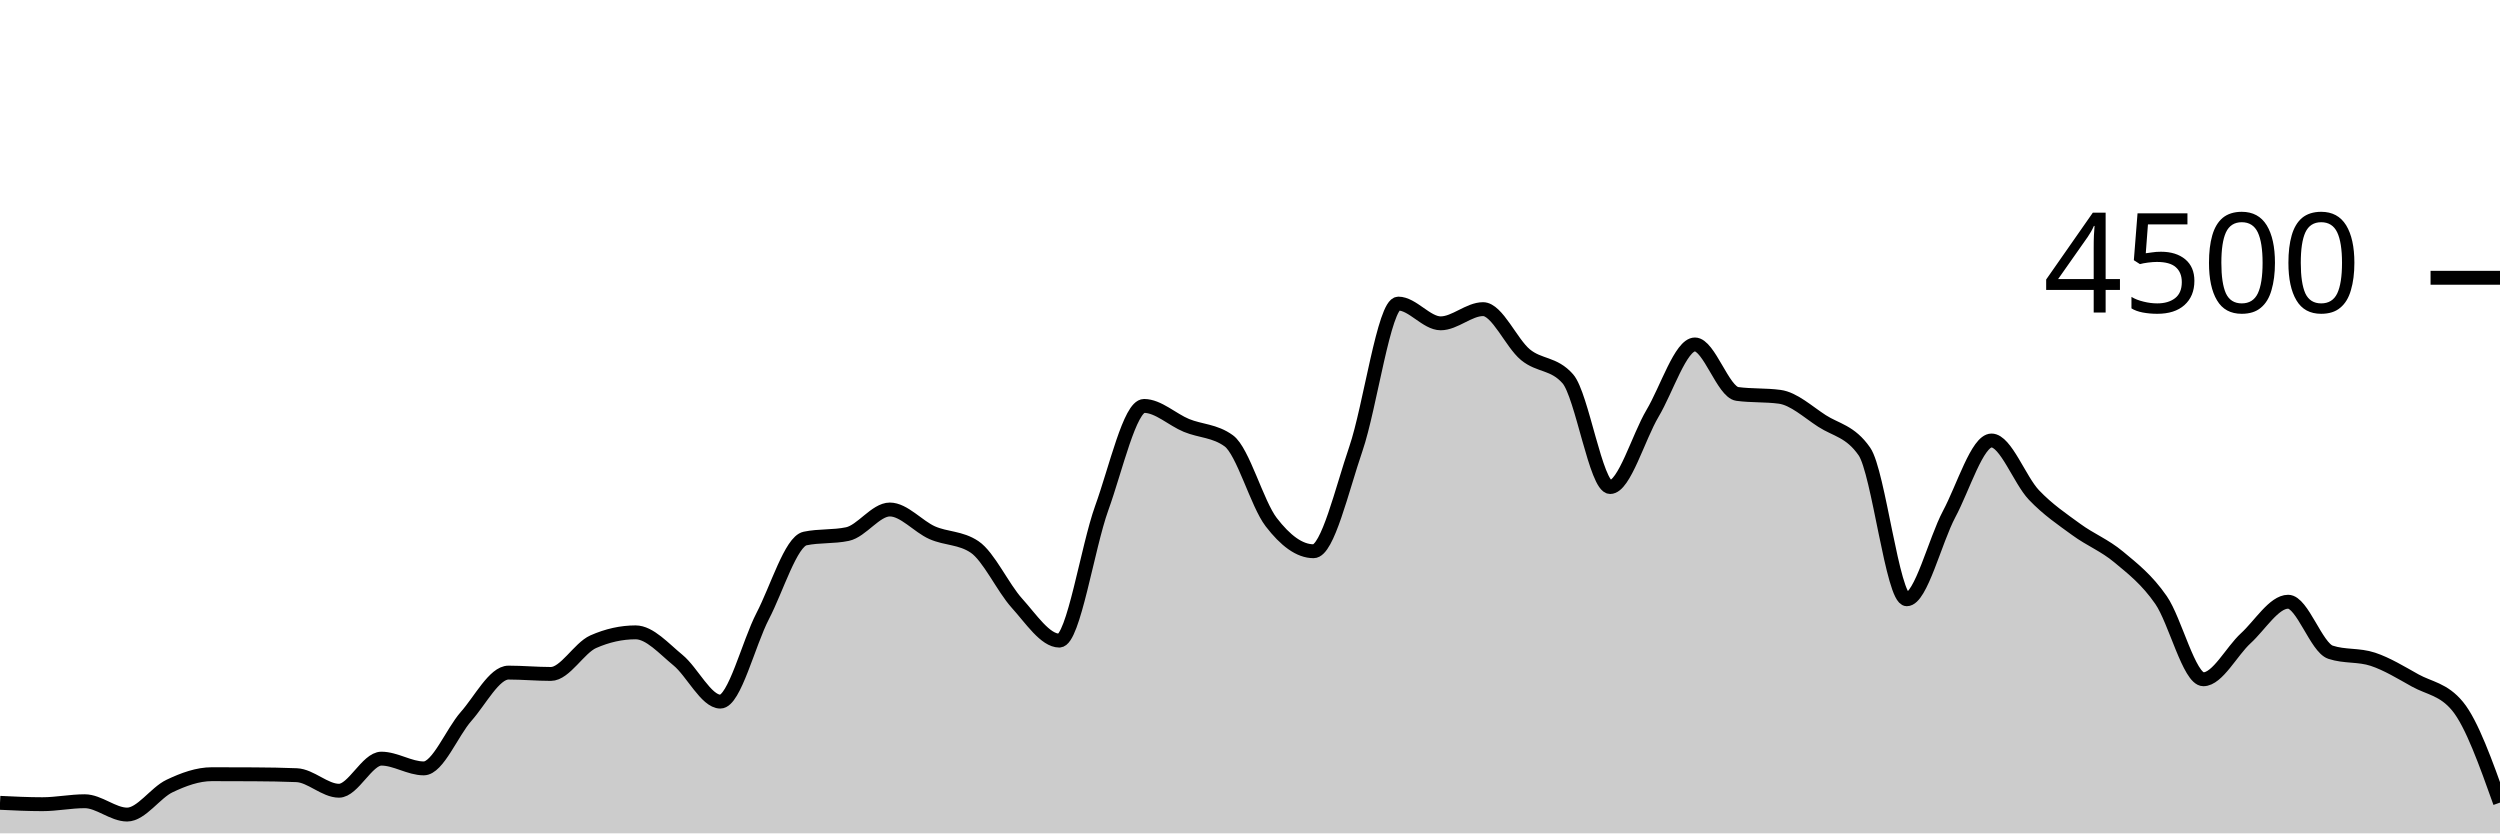
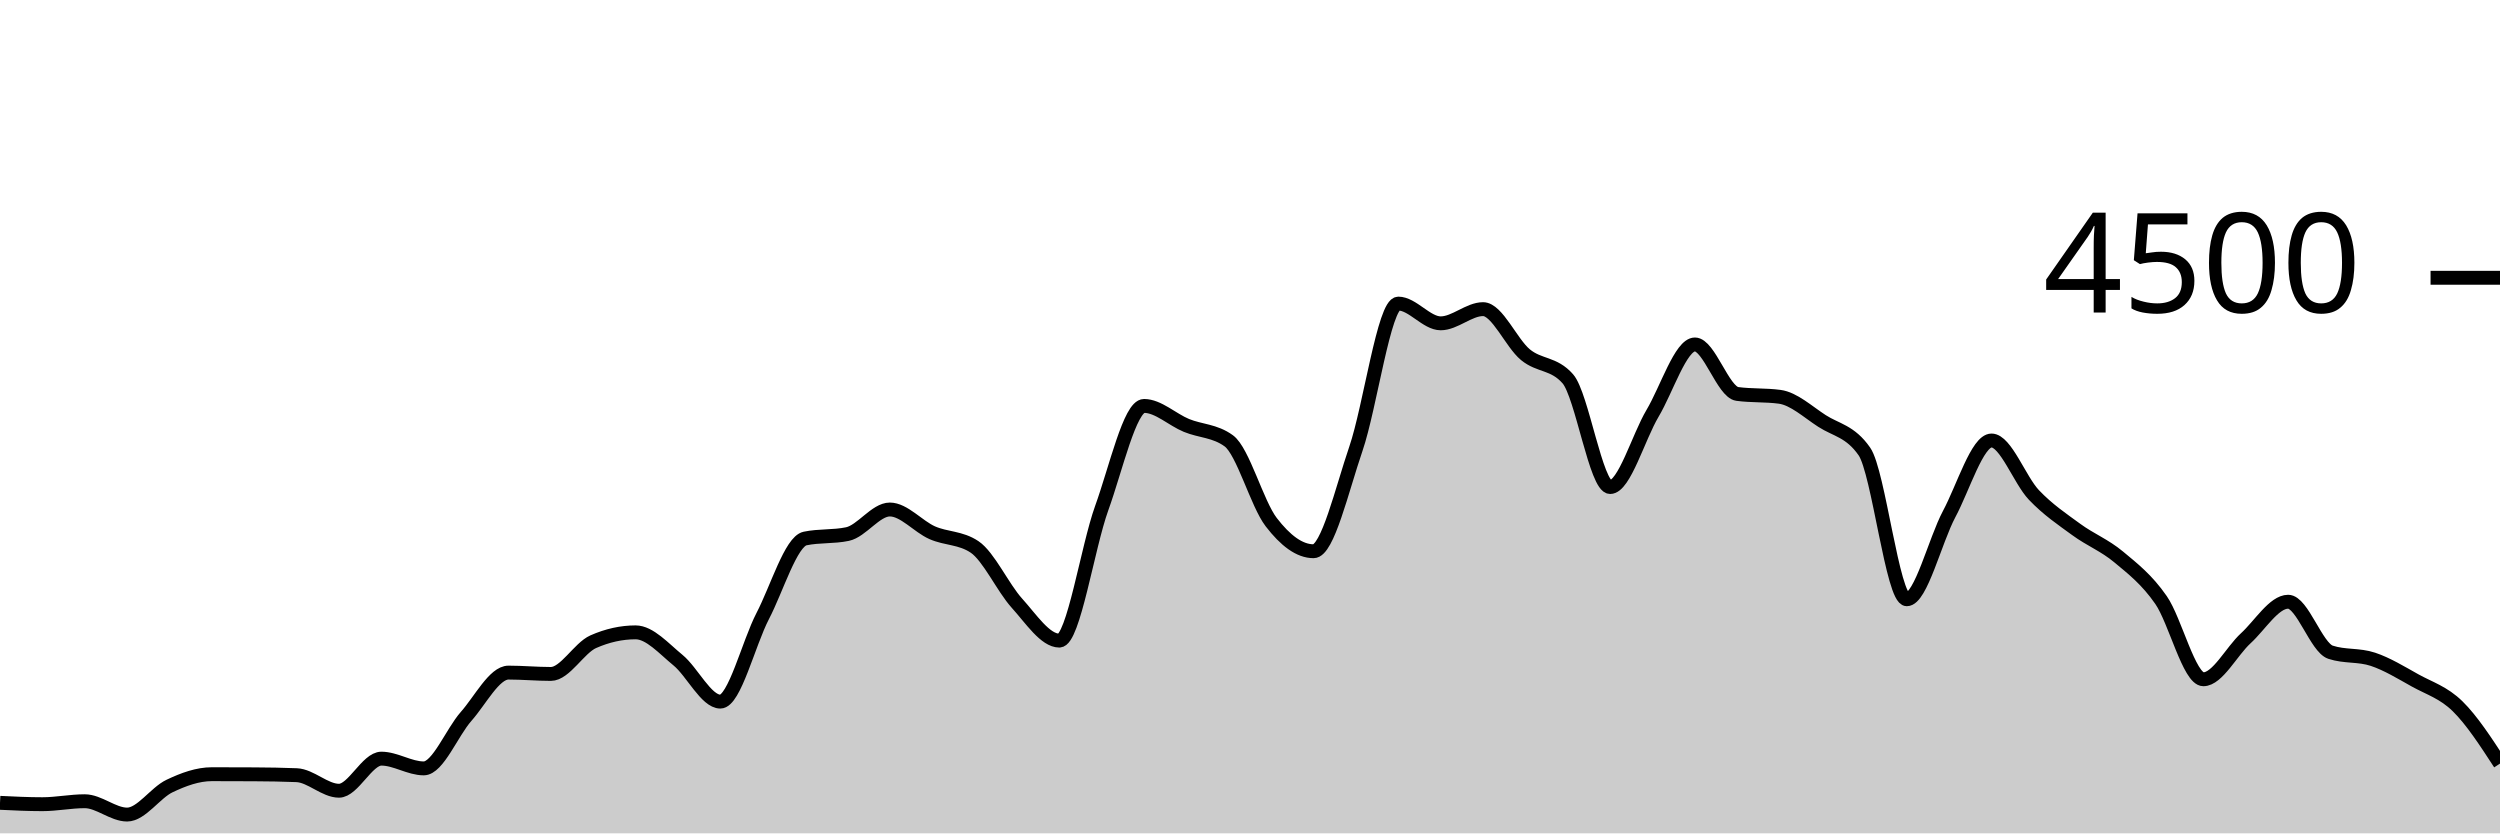
<svg xmlns="http://www.w3.org/2000/svg" viewBox="0 0 180 60">
  <g transform="translate(0,20)">
-     <path class="area" fill="rgba(0, 0, 0, 0.2)" d="M0,37.804C1.017,37.853,2.034,37.902,3.051,37.902C4.068,37.902,5.085,37.689,6.102,37.689C7.119,37.689,8.136,38.649,9.153,38.649C10.169,38.649,11.186,37.08,12.203,36.596C13.22,36.111,14.237,35.742,15.254,35.742C16.271,35.742,17.288,35.745,18.305,35.751C19.322,35.757,20.339,35.772,21.356,35.813C22.373,35.855,23.39,36.933,24.407,36.933C25.424,36.933,26.441,34.622,27.458,34.622C28.475,34.622,29.492,35.324,30.508,35.324C31.525,35.324,32.542,32.732,33.559,31.582C34.576,30.433,35.593,28.427,36.61,28.427C37.627,28.427,38.644,28.524,39.661,28.524C40.678,28.524,41.695,26.655,42.712,26.204C43.729,25.754,44.746,25.529,45.763,25.529C46.78,25.529,47.797,26.698,48.814,27.529C49.831,28.36,50.847,30.516,51.864,30.516C52.881,30.516,53.898,26.313,54.915,24.356C55.932,22.399,56.949,18.987,57.966,18.773C58.983,18.56,60,18.667,61.017,18.453C62.034,18.24,63.051,16.684,64.068,16.684C65.085,16.684,66.102,17.907,67.119,18.356C68.136,18.804,69.153,18.696,70.169,19.378C71.186,20.059,72.203,22.307,73.22,23.431C74.237,24.556,75.254,26.124,76.271,26.124C77.288,26.124,78.305,19.403,79.322,16.587C80.339,13.77,81.356,9.227,82.373,9.227C83.39,9.227,84.407,10.212,85.424,10.631C86.441,11.05,87.458,11.001,88.475,11.742C89.492,12.483,90.508,16.267,91.525,17.591C92.542,18.916,93.559,19.689,94.576,19.689C95.593,19.689,96.61,15.274,97.627,12.302C98.644,9.33,99.661,1.858,100.678,1.858C101.695,1.858,102.712,3.28,103.729,3.28C104.746,3.28,105.763,2.258,106.78,2.258C107.797,2.258,108.814,4.702,109.831,5.538C110.847,6.373,111.864,6.116,112.881,7.271C113.898,8.427,114.915,15.067,115.932,15.067C116.949,15.067,117.966,11.471,118.983,9.76C120,8.049,121.017,4.8,122.034,4.8C123.051,4.8,124.068,8.228,125.085,8.364C126.102,8.501,127.119,8.433,128.136,8.569C129.153,8.705,130.169,9.655,131.186,10.311C132.203,10.967,133.22,11.043,134.237,12.507C135.254,13.97,136.271,23.147,137.288,23.147C138.305,23.147,139.322,18.919,140.339,17.013C141.356,15.108,142.373,11.716,143.39,11.716C144.407,11.716,145.424,14.567,146.441,15.636C147.458,16.704,148.475,17.381,149.492,18.124C150.508,18.868,151.525,19.252,152.542,20.098C153.559,20.944,154.576,21.732,155.593,23.2C156.61,24.668,157.627,28.907,158.644,28.907C159.661,28.907,160.678,26.886,161.695,25.956C162.712,25.025,163.729,23.324,164.746,23.324C165.763,23.324,166.78,26.622,167.797,26.96C168.814,27.298,169.831,27.129,170.847,27.467C171.864,27.804,172.881,28.431,173.898,28.996C174.915,29.56,175.932,29.615,176.949,30.853C177.966,32.092,178.983,34.939,180,37.787L180,40C178.983,40,177.966,40,176.949,40C175.932,40,174.915,40,173.898,40C172.881,40,171.864,40,170.847,40C169.831,40,168.814,40,167.797,40C166.78,40,165.763,40,164.746,40C163.729,40,162.712,40,161.695,40C160.678,40,159.661,40,158.644,40C157.627,40,156.61,40,155.593,40C154.576,40,153.559,40,152.542,40C151.525,40,150.508,40,149.492,40C148.475,40,147.458,40,146.441,40C145.424,40,144.407,40,143.39,40C142.373,40,141.356,40,140.339,40C139.322,40,138.305,40,137.288,40C136.271,40,135.254,40,134.237,40C133.22,40,132.203,40,131.186,40C130.169,40,129.153,40,128.136,40C127.119,40,126.102,40,125.085,40C124.068,40,123.051,40,122.034,40C121.017,40,120,40,118.983,40C117.966,40,116.949,40,115.932,40C114.915,40,113.898,40,112.881,40C111.864,40,110.847,40,109.831,40C108.814,40,107.797,40,106.78,40C105.763,40,104.746,40,103.729,40C102.712,40,101.695,40,100.678,40C99.661,40,98.644,40,97.627,40C96.61,40,95.593,40,94.576,40C93.559,40,92.542,40,91.525,40C90.508,40,89.492,40,88.475,40C87.458,40,86.441,40,85.424,40C84.407,40,83.39,40,82.373,40C81.356,40,80.339,40,79.322,40C78.305,40,77.288,40,76.271,40C75.254,40,74.237,40,73.22,40C72.203,40,71.186,40,70.169,40C69.153,40,68.136,40,67.119,40C66.102,40,65.085,40,64.068,40C63.051,40,62.034,40,61.017,40C60,40,58.983,40,57.966,40C56.949,40,55.932,40,54.915,40C53.898,40,52.881,40,51.864,40C50.847,40,49.831,40,48.814,40C47.797,40,46.78,40,45.763,40C44.746,40,43.729,40,42.712,40C41.695,40,40.678,40,39.661,40C38.644,40,37.627,40,36.61,40C35.593,40,34.576,40,33.559,40C32.542,40,31.525,40,30.508,40C29.492,40,28.475,40,27.458,40C26.441,40,25.424,40,24.407,40C23.39,40,22.373,40,21.356,40C20.339,40,19.322,40,18.305,40C17.288,40,16.271,40,15.254,40C14.237,40,13.22,40,12.203,40C11.186,40,10.169,40,9.153,40C8.136,40,7.119,40,6.102,40C5.085,40,4.068,40,3.051,40C2.034,40,1.017,40,0,40Z" />
-     <path class="line" stroke="black" fill="none" d="M0,37.804C1.017,37.853,2.034,37.902,3.051,37.902C4.068,37.902,5.085,37.689,6.102,37.689C7.119,37.689,8.136,38.649,9.153,38.649C10.169,38.649,11.186,37.08,12.203,36.596C13.22,36.111,14.237,35.742,15.254,35.742C16.271,35.742,17.288,35.745,18.305,35.751C19.322,35.757,20.339,35.772,21.356,35.813C22.373,35.855,23.39,36.933,24.407,36.933C25.424,36.933,26.441,34.622,27.458,34.622C28.475,34.622,29.492,35.324,30.508,35.324C31.525,35.324,32.542,32.732,33.559,31.582C34.576,30.433,35.593,28.427,36.61,28.427C37.627,28.427,38.644,28.524,39.661,28.524C40.678,28.524,41.695,26.655,42.712,26.204C43.729,25.754,44.746,25.529,45.763,25.529C46.78,25.529,47.797,26.698,48.814,27.529C49.831,28.36,50.847,30.516,51.864,30.516C52.881,30.516,53.898,26.313,54.915,24.356C55.932,22.399,56.949,18.987,57.966,18.773C58.983,18.56,60,18.667,61.017,18.453C62.034,18.24,63.051,16.684,64.068,16.684C65.085,16.684,66.102,17.907,67.119,18.356C68.136,18.804,69.153,18.696,70.169,19.378C71.186,20.059,72.203,22.307,73.22,23.431C74.237,24.556,75.254,26.124,76.271,26.124C77.288,26.124,78.305,19.403,79.322,16.587C80.339,13.77,81.356,9.227,82.373,9.227C83.39,9.227,84.407,10.212,85.424,10.631C86.441,11.05,87.458,11.001,88.475,11.742C89.492,12.483,90.508,16.267,91.525,17.591C92.542,18.916,93.559,19.689,94.576,19.689C95.593,19.689,96.61,15.274,97.627,12.302C98.644,9.33,99.661,1.858,100.678,1.858C101.695,1.858,102.712,3.28,103.729,3.28C104.746,3.28,105.763,2.258,106.78,2.258C107.797,2.258,108.814,4.702,109.831,5.538C110.847,6.373,111.864,6.116,112.881,7.271C113.898,8.427,114.915,15.067,115.932,15.067C116.949,15.067,117.966,11.471,118.983,9.76C120,8.049,121.017,4.8,122.034,4.8C123.051,4.8,124.068,8.228,125.085,8.364C126.102,8.501,127.119,8.433,128.136,8.569C129.153,8.705,130.169,9.655,131.186,10.311C132.203,10.967,133.22,11.043,134.237,12.507C135.254,13.97,136.271,23.147,137.288,23.147C138.305,23.147,139.322,18.919,140.339,17.013C141.356,15.108,142.373,11.716,143.39,11.716C144.407,11.716,145.424,14.567,146.441,15.636C147.458,16.704,148.475,17.381,149.492,18.124C150.508,18.868,151.525,19.252,152.542,20.098C153.559,20.944,154.576,21.732,155.593,23.2C156.61,24.668,157.627,28.907,158.644,28.907C159.661,28.907,160.678,26.886,161.695,25.956C162.712,25.025,163.729,23.324,164.746,23.324C165.763,23.324,166.78,26.622,167.797,26.96C168.814,27.298,169.831,27.129,170.847,27.467C171.864,27.804,172.881,28.431,173.898,28.996C174.915,29.56,175.932,29.615,176.949,30.853C177.966,32.092,178.983,34.939,180,37.787" />
+     <path class="area" fill="rgba(0, 0, 0, 0.2)" d="M0,37.804C1.017,37.853,2.034,37.902,3.051,37.902C4.068,37.902,5.085,37.689,6.102,37.689C7.119,37.689,8.136,38.649,9.153,38.649C10.169,38.649,11.186,37.08,12.203,36.596C13.22,36.111,14.237,35.742,15.254,35.742C16.271,35.742,17.288,35.745,18.305,35.751C19.322,35.757,20.339,35.772,21.356,35.813C22.373,35.855,23.39,36.933,24.407,36.933C25.424,36.933,26.441,34.622,27.458,34.622C28.475,34.622,29.492,35.324,30.508,35.324C31.525,35.324,32.542,32.732,33.559,31.582C34.576,30.433,35.593,28.427,36.61,28.427C37.627,28.427,38.644,28.524,39.661,28.524C40.678,28.524,41.695,26.655,42.712,26.204C43.729,25.754,44.746,25.529,45.763,25.529C46.78,25.529,47.797,26.698,48.814,27.529C49.831,28.36,50.847,30.516,51.864,30.516C52.881,30.516,53.898,26.313,54.915,24.356C55.932,22.399,56.949,18.987,57.966,18.773C58.983,18.56,60,18.667,61.017,18.453C62.034,18.24,63.051,16.684,64.068,16.684C65.085,16.684,66.102,17.907,67.119,18.356C68.136,18.804,69.153,18.696,70.169,19.378C71.186,20.059,72.203,22.307,73.22,23.431C74.237,24.556,75.254,26.124,76.271,26.124C77.288,26.124,78.305,19.403,79.322,16.587C80.339,13.77,81.356,9.227,82.373,9.227C83.39,9.227,84.407,10.212,85.424,10.631C86.441,11.05,87.458,11.001,88.475,11.742C89.492,12.483,90.508,16.267,91.525,17.591C92.542,18.916,93.559,19.689,94.576,19.689C95.593,19.689,96.61,15.274,97.627,12.302C98.644,9.33,99.661,1.858,100.678,1.858C101.695,1.858,102.712,3.28,103.729,3.28C104.746,3.28,105.763,2.258,106.78,2.258C107.797,2.258,108.814,4.702,109.831,5.538C110.847,6.373,111.864,6.116,112.881,7.271C113.898,8.427,114.915,15.067,115.932,15.067C116.949,15.067,117.966,11.471,118.983,9.76C120,8.049,121.017,4.8,122.034,4.8C123.051,4.8,124.068,8.228,125.085,8.364C126.102,8.501,127.119,8.433,128.136,8.569C129.153,8.705,130.169,9.655,131.186,10.311C132.203,10.967,133.22,11.043,134.237,12.507C135.254,13.97,136.271,23.147,137.288,23.147C138.305,23.147,139.322,18.919,140.339,17.013C141.356,15.108,142.373,11.716,143.39,11.716C144.407,11.716,145.424,14.567,146.441,15.636C147.458,16.704,148.475,17.381,149.492,18.124C150.508,18.868,151.525,19.252,152.542,20.098C153.559,20.944,154.576,21.732,155.593,23.2C156.61,24.668,157.627,28.907,158.644,28.907C159.661,28.907,160.678,26.886,161.695,25.956C162.712,25.025,163.729,23.324,164.746,23.324C165.763,23.324,166.78,26.622,167.797,26.96C168.814,27.298,169.831,27.129,170.847,27.467C171.864,27.804,172.881,28.431,173.898,28.996C174.915,29.56,175.932,29.856,176.949,30.853C177.966,31.85,178.983,33.414,180,34.978L180,40C178.983,40,177.966,40,176.949,40C175.932,40,174.915,40,173.898,40C172.881,40,171.864,40,170.847,40C169.831,40,168.814,40,167.797,40C166.78,40,165.763,40,164.746,40C163.729,40,162.712,40,161.695,40C160.678,40,159.661,40,158.644,40C157.627,40,156.61,40,155.593,40C154.576,40,153.559,40,152.542,40C151.525,40,150.508,40,149.492,40C148.475,40,147.458,40,146.441,40C145.424,40,144.407,40,143.39,40C142.373,40,141.356,40,140.339,40C139.322,40,138.305,40,137.288,40C136.271,40,135.254,40,134.237,40C133.22,40,132.203,40,131.186,40C130.169,40,129.153,40,128.136,40C127.119,40,126.102,40,125.085,40C124.068,40,123.051,40,122.034,40C121.017,40,120,40,118.983,40C117.966,40,116.949,40,115.932,40C114.915,40,113.898,40,112.881,40C111.864,40,110.847,40,109.831,40C108.814,40,107.797,40,106.78,40C105.763,40,104.746,40,103.729,40C102.712,40,101.695,40,100.678,40C99.661,40,98.644,40,97.627,40C96.61,40,95.593,40,94.576,40C93.559,40,92.542,40,91.525,40C90.508,40,89.492,40,88.475,40C87.458,40,86.441,40,85.424,40C84.407,40,83.39,40,82.373,40C81.356,40,80.339,40,79.322,40C78.305,40,77.288,40,76.271,40C75.254,40,74.237,40,73.22,40C72.203,40,71.186,40,70.169,40C69.153,40,68.136,40,67.119,40C66.102,40,65.085,40,64.068,40C63.051,40,62.034,40,61.017,40C60,40,58.983,40,57.966,40C56.949,40,55.932,40,54.915,40C53.898,40,52.881,40,51.864,40C50.847,40,49.831,40,48.814,40C47.797,40,46.78,40,45.763,40C44.746,40,43.729,40,42.712,40C41.695,40,40.678,40,39.661,40C38.644,40,37.627,40,36.61,40C35.593,40,34.576,40,33.559,40C32.542,40,31.525,40,30.508,40C29.492,40,28.475,40,27.458,40C26.441,40,25.424,40,24.407,40C23.39,40,22.373,40,21.356,40C20.339,40,19.322,40,18.305,40C17.288,40,16.271,40,15.254,40C14.237,40,13.22,40,12.203,40C11.186,40,10.169,40,9.153,40C8.136,40,7.119,40,6.102,40C5.085,40,4.068,40,3.051,40C2.034,40,1.017,40,0,40Z" />
+     <path class="line" stroke="black" fill="none" d="M0,37.804C1.017,37.853,2.034,37.902,3.051,37.902C4.068,37.902,5.085,37.689,6.102,37.689C7.119,37.689,8.136,38.649,9.153,38.649C10.169,38.649,11.186,37.08,12.203,36.596C13.22,36.111,14.237,35.742,15.254,35.742C16.271,35.742,17.288,35.745,18.305,35.751C19.322,35.757,20.339,35.772,21.356,35.813C22.373,35.855,23.39,36.933,24.407,36.933C25.424,36.933,26.441,34.622,27.458,34.622C28.475,34.622,29.492,35.324,30.508,35.324C31.525,35.324,32.542,32.732,33.559,31.582C34.576,30.433,35.593,28.427,36.61,28.427C37.627,28.427,38.644,28.524,39.661,28.524C40.678,28.524,41.695,26.655,42.712,26.204C43.729,25.754,44.746,25.529,45.763,25.529C46.78,25.529,47.797,26.698,48.814,27.529C49.831,28.36,50.847,30.516,51.864,30.516C52.881,30.516,53.898,26.313,54.915,24.356C55.932,22.399,56.949,18.987,57.966,18.773C58.983,18.56,60,18.667,61.017,18.453C62.034,18.24,63.051,16.684,64.068,16.684C65.085,16.684,66.102,17.907,67.119,18.356C68.136,18.804,69.153,18.696,70.169,19.378C71.186,20.059,72.203,22.307,73.22,23.431C74.237,24.556,75.254,26.124,76.271,26.124C77.288,26.124,78.305,19.403,79.322,16.587C80.339,13.77,81.356,9.227,82.373,9.227C83.39,9.227,84.407,10.212,85.424,10.631C86.441,11.05,87.458,11.001,88.475,11.742C89.492,12.483,90.508,16.267,91.525,17.591C92.542,18.916,93.559,19.689,94.576,19.689C95.593,19.689,96.61,15.274,97.627,12.302C98.644,9.33,99.661,1.858,100.678,1.858C101.695,1.858,102.712,3.28,103.729,3.28C104.746,3.28,105.763,2.258,106.78,2.258C107.797,2.258,108.814,4.702,109.831,5.538C110.847,6.373,111.864,6.116,112.881,7.271C113.898,8.427,114.915,15.067,115.932,15.067C116.949,15.067,117.966,11.471,118.983,9.76C120,8.049,121.017,4.8,122.034,4.8C123.051,4.8,124.068,8.228,125.085,8.364C126.102,8.501,127.119,8.433,128.136,8.569C129.153,8.705,130.169,9.655,131.186,10.311C132.203,10.967,133.22,11.043,134.237,12.507C135.254,13.97,136.271,23.147,137.288,23.147C138.305,23.147,139.322,18.919,140.339,17.013C141.356,15.108,142.373,11.716,143.39,11.716C144.407,11.716,145.424,14.567,146.441,15.636C147.458,16.704,148.475,17.381,149.492,18.124C150.508,18.868,151.525,19.252,152.542,20.098C153.559,20.944,154.576,21.732,155.593,23.2C156.61,24.668,157.627,28.907,158.644,28.907C159.661,28.907,160.678,26.886,161.695,25.956C162.712,25.025,163.729,23.324,164.746,23.324C165.763,23.324,166.78,26.622,167.797,26.96C168.814,27.298,169.831,27.129,170.847,27.467C171.864,27.804,172.881,28.431,173.898,28.996C174.915,29.56,175.932,29.856,176.949,30.853C177.966,31.85,178.983,33.414,180,34.978" />
    <path class="axis-ceiling" stroke-width="1" stroke="black" fill="none" d="M175,0L180,0" />
    <text class="axis-ceiling-label" font-family="sans-serif" text-anchor="end" font-size="10px" x="170" y="2.5">4500</text>
  </g>
</svg>
